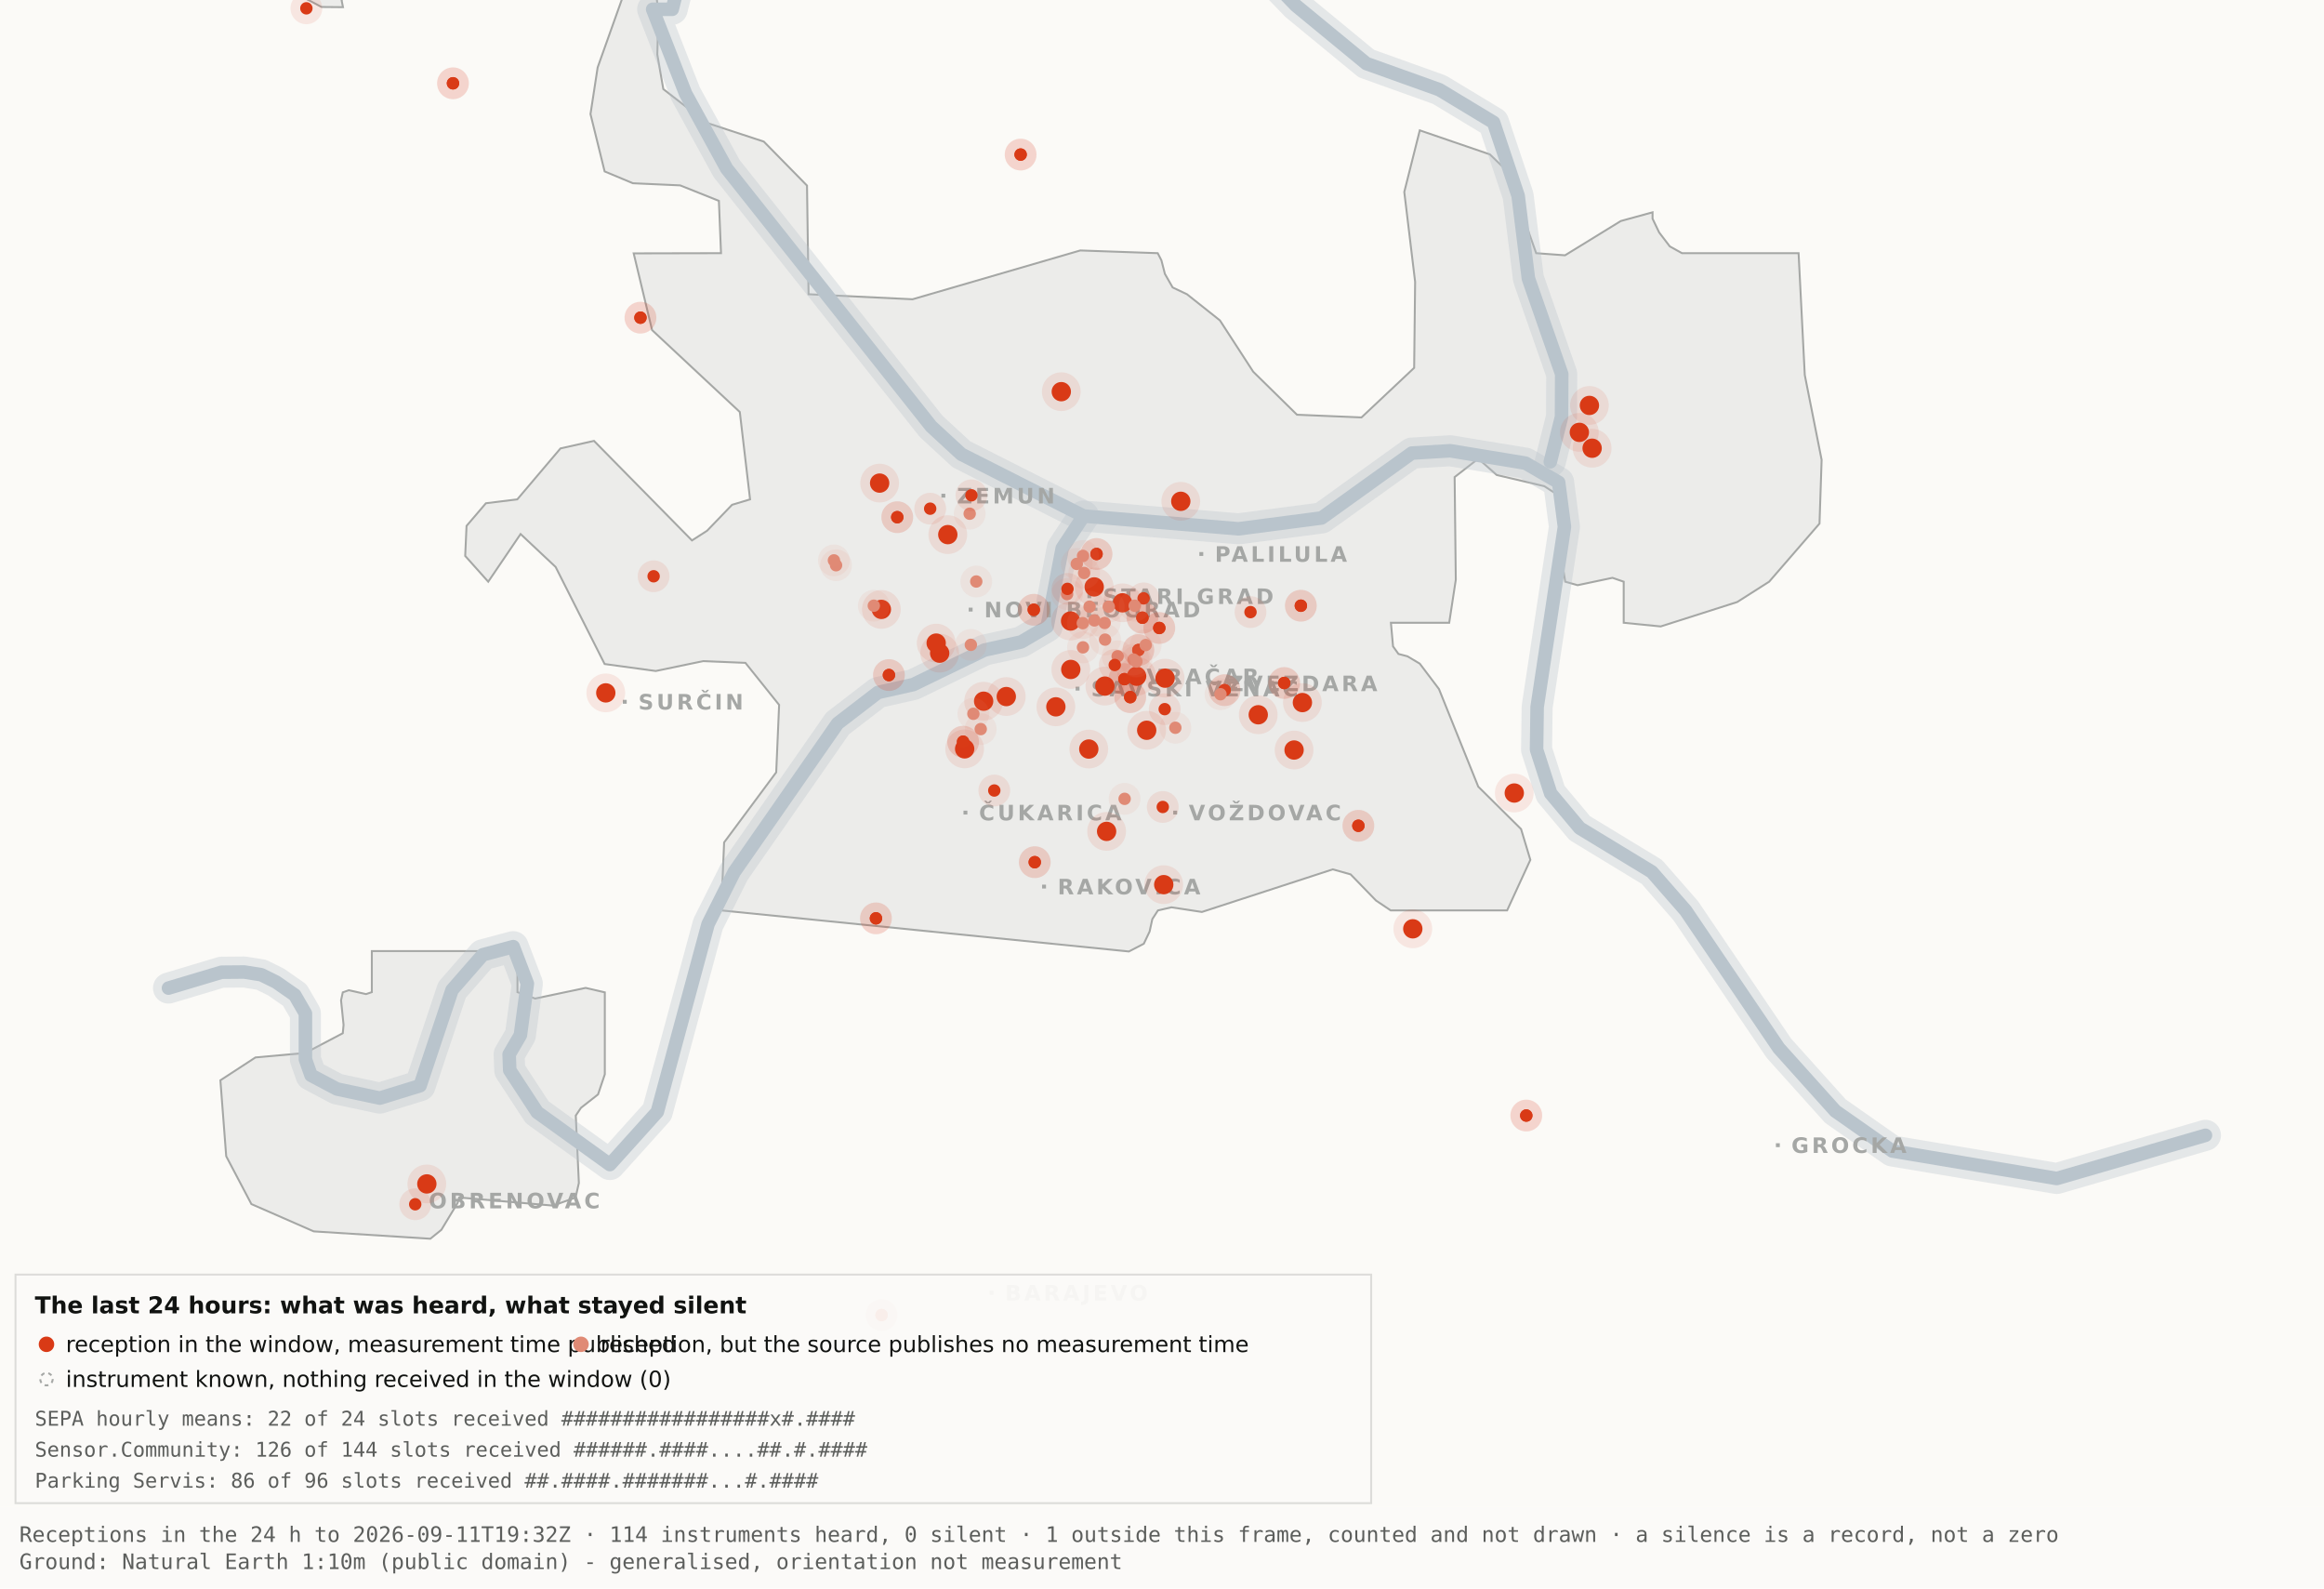
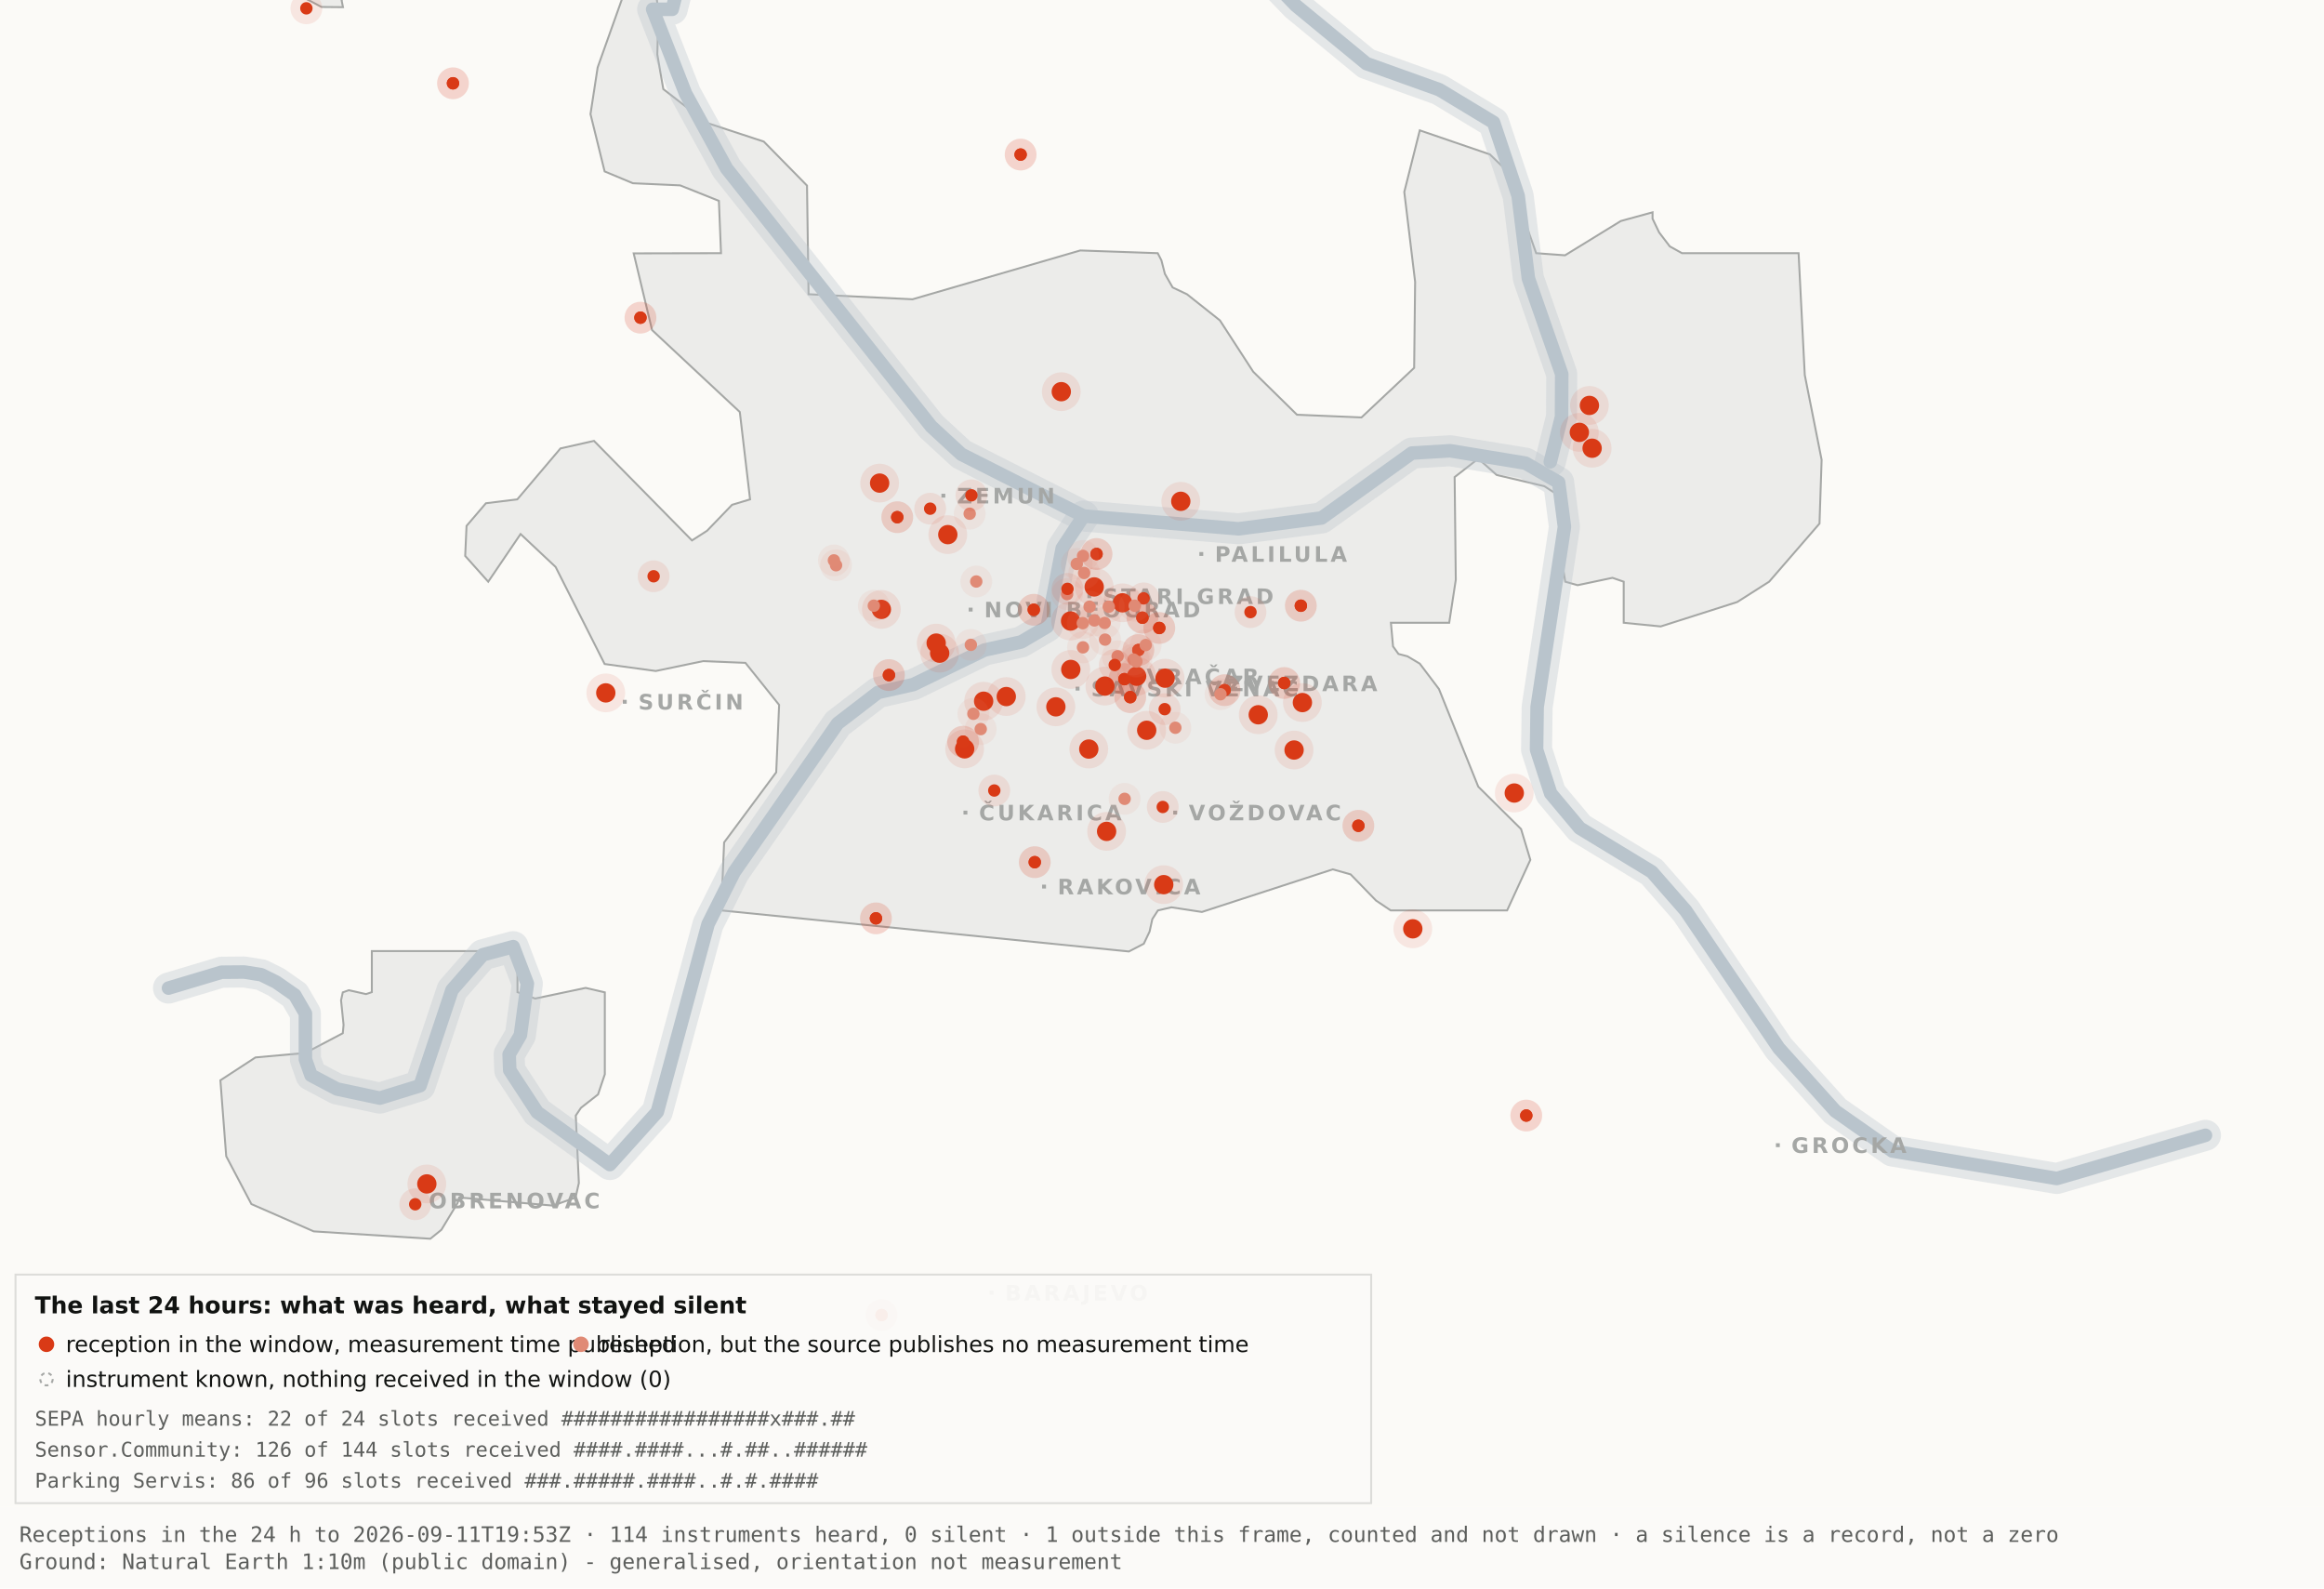
<svg xmlns="http://www.w3.org/2000/svg" viewBox="0 0 1200 820" width="1200" height="820" role="img" aria-label="Map 3 - The last 24 hours">
  <rect x="0" y="0" width="1200" height="820" fill="#fbfaf7" />
  <path d="M192.0,-34.8 L192.1,-17.6 L189.5,-19.9 L182.4,-10.7 L176.4,0.2 L177.1,3.7 L166.0,3.6 L138.0,-11.3 L131.8,-17.6 L130.3,-34.7 L134.1,-45.9 L158.3,-76.4 L166.7,-82.3 L177.1,-81.2 L183.0,-72.1 L192.0,-34.8 Z" fill="#ececea" stroke="#a5a7a5" stroke-width="1" fill-rule="evenodd" />
  <path d="M417.5,151.9 L471.2,154.5 L557.8,129.3 L597.8,130.7 L599.7,134.4 L601.5,141.4 L605.5,148.4 L612.9,151.9 L629.9,165.4 L647.1,191.9 L669.7,214.1 L703.0,215.5 L730.2,189.9 L730.7,145.5 L725.1,99.1 L733.1,67.3 L769.3,79.7 L778.2,88.3 L793.2,130.7 L808.1,131.8 L836.9,114.1 L853.3,109.6 L853.3,112.9 L856.7,120.0 L862.2,127.2 L868.5,130.7 L928.7,130.7 L931.9,193.6 L940.6,237.4 L939.5,270.3 L913.5,300.3 L897.0,310.8 L857.5,323.4 L838.4,321.5 L838.4,300.3 L832.6,298.3 L814.6,302.1 L808.2,300.3 L806.9,292.0 L809.7,266.1 L808.2,258.0 L797.4,251.0 L772.8,245.2 L763.3,236.8 L751.1,246.3 L751.7,299.3 L748.3,321.5 L718.2,321.5 L719.3,333.7 L722.1,337.6 L726.7,338.8 L733.1,342.6 L743.0,355.7 L763.3,406.1 L785.4,428.0 L790.2,443.9 L778.2,470.0 L718.1,470.0 L710.5,464.9 L697.4,451.4 L688.2,448.8 L620.6,470.8 L604.9,468.4 L597.9,470.0 L595.0,474.5 L593.6,480.9 L590.6,487.2 L582.9,491.2 L372.4,470.0 L373.9,434.9 L400.8,398.7 L402.3,363.9 L384.9,342.2 L363.1,341.3 L338.6,346.4 L312.2,342.8 L286.9,292.7 L268.8,275.7 L252.1,300.3 L240.2,287.0 L240.9,271.5 L250.9,259.8 L267.1,257.8 L289.4,231.5 L306.7,227.6 L357.3,279.0 L365.1,274.0 L378.0,260.6 L387.3,257.8 L382.0,212.7 L336.7,170.4 L327.2,130.8 L372.3,130.7 L371.2,103.7 L351.2,95.7 L326.8,94.6 L312.2,88.5 L304.9,58.9 L308.6,34.8 L327.3,-17.7 L337.9,-11.0 L340.0,6.7 L339.4,28.1 L342.5,46.0 L364.9,63.4 L394.4,73.1 L416.7,95.8 L417.5,151.9 Z" fill="#ececea" stroke="#a5a7a5" stroke-width="1" fill-rule="evenodd" />
  <path d="M267.2,512.2 L276.3,515.5 L302.4,510.0 L312.3,512.3 L312.3,554.6 L308.8,565.0 L300.0,571.9 L297.3,575.9 L298.9,610.7 L297.2,618.2 L285.6,622.4 L237.1,618.2 L236.3,621.0 L227.9,634.9 L222.2,639.5 L162.0,635.7 L129.8,621.6 L116.8,596.9 L113.8,557.7 L131.9,545.9 L157.6,543.6 L177.0,533.4 L177.4,529.1 L176.1,516.4 L177.0,512.3 L180.1,511.2 L189.0,513.2 L192.0,512.2 L192.0,491.0 L267.2,491.0 L267.2,512.2 Z" fill="#ececea" stroke="#a5a7a5" stroke-width="1" fill-rule="evenodd" />
  <path d="M87.0,510.1 L114.4,501.9 L126.1,501.8 L134.9,503.2 L142.6,507.0 L152.2,513.7 L157.7,523.2 L157.7,546.9 L160.6,555.1 L174.0,562.2 L196.1,566.9 L216.9,560.5 L233.4,511.1 L249.3,492.9 L265.0,488.7 L272.3,507.8 L268.7,534.4 L262.9,544.3 L263.2,552.5 L277.4,574.2 L314.9,601.2 L339.4,574.0 L365.6,477.1 L379.1,450.2 L432.5,373.5 L453.3,357.5 L471.6,353.4 L508.3,335.6 L527.3,331.4 L540.7,323.5 L548.5,283.0 L559.5,266.4" fill="none" stroke="#b9c4cc" stroke-width="16" stroke-opacity="0.35" stroke-linejoin="round" stroke-linecap="round" />
  <path d="M411.7,-177.5 L426.7,-103.9 L394.7,-58.3 L355.0,-26.6 L347.1,4.8 L337.0,4.8 L354.0,48.3 L375.2,87.0 L480.8,220.1 L496.4,234.5 L559.5,266.4 L639.5,273.0 L682.4,267.4 L729.0,233.9 L748.8,232.7 L787.7,239.1 L804.8,249.0 L807.8,272.0 L793.7,365.0 L793.4,387.0 L800.7,409.6 L815.7,427.5 L852.9,450.1 L870.4,470.1 L918.5,541.1 L947.7,573.6 L977.1,594.2 L1062.0,608.4 L1138.8,586.1" fill="none" stroke="#b9c4cc" stroke-width="16" stroke-opacity="0.35" stroke-linejoin="round" stroke-linecap="round" />
  <path d="M534.0,-142.1 L558.9,-95.2 L590.2,-64.2 L638.6,-28.7 L669.2,2.9 L705.5,32.8 L743.2,46.3 L771.2,63.2 L783.9,101.1 L789.2,143.8 L806.4,193.1 L806.3,215.2 L800.5,238.4" fill="none" stroke="#b9c4cc" stroke-width="16" stroke-opacity="0.35" stroke-linejoin="round" stroke-linecap="round" />
  <path d="M87.0,510.1 L114.4,501.9 L126.1,501.8 L134.9,503.2 L142.6,507.0 L152.2,513.7 L157.7,523.2 L157.7,546.9 L160.6,555.1 L174.0,562.2 L196.1,566.9 L216.9,560.5 L233.4,511.1 L249.3,492.9 L265.0,488.7 L272.3,507.8 L268.7,534.4 L262.9,544.3 L263.2,552.5 L277.4,574.2 L314.9,601.2 L339.4,574.0 L365.6,477.1 L379.1,450.2 L432.5,373.5 L453.3,357.5 L471.6,353.4 L508.3,335.6 L527.3,331.4 L540.7,323.5 L548.5,283.0 L559.5,266.4" fill="none" stroke="#b9c4cc" stroke-width="7" stroke-opacity="1" stroke-linejoin="round" stroke-linecap="round" />
  <path d="M411.7,-177.5 L426.7,-103.9 L394.7,-58.3 L355.0,-26.6 L347.1,4.8 L337.0,4.8 L354.0,48.3 L375.2,87.0 L480.8,220.1 L496.4,234.5 L559.5,266.4 L639.5,273.0 L682.4,267.4 L729.0,233.9 L748.8,232.7 L787.7,239.1 L804.8,249.0 L807.8,272.0 L793.7,365.0 L793.4,387.0 L800.7,409.6 L815.7,427.5 L852.9,450.1 L870.4,470.1 L918.5,541.1 L947.7,573.6 L977.1,594.2 L1062.0,608.4 L1138.8,586.1" fill="none" stroke="#b9c4cc" stroke-width="7" stroke-opacity="1" stroke-linejoin="round" stroke-linecap="round" />
  <path d="M534.0,-142.1 L558.9,-95.2 L590.2,-64.2 L638.6,-28.7 L669.2,2.9 L705.5,32.8 L743.2,46.3 L771.2,63.2 L783.9,101.1 L789.2,143.8 L806.4,193.1 L806.3,215.2 L800.5,238.4" fill="none" stroke="#b9c4cc" stroke-width="7" stroke-opacity="1" stroke-linejoin="round" stroke-linecap="round" />
  <rect x="561.5" y="306.8" width="2" height="2" fill="#a5a7a5" />
  <text x="569.5" y="311.8" font-family="Carlito, DejaVu Sans, Arial, sans-serif" font-size="11" font-weight="600" letter-spacing="1.5" fill="#a5a7a5">STARI GRAD</text>
  <rect x="584.0" y="348.2" width="2" height="2" fill="#a5a7a5" />
  <text x="592.0" y="353.2" font-family="Carlito, DejaVu Sans, Arial, sans-serif" font-size="11" font-weight="600" letter-spacing="1.5" fill="#a5a7a5">VRAČAR</text>
  <rect x="555.4" y="354.5" width="2" height="2" fill="#a5a7a5" />
  <text x="563.4" y="359.5" font-family="Carlito, DejaVu Sans, Arial, sans-serif" font-size="11" font-weight="600" letter-spacing="1.5" fill="#a5a7a5">SAVSKI VENAC</text>
  <rect x="500.2" y="313.7" width="2" height="2" fill="#a5a7a5" />
  <text x="508.2" y="318.7" font-family="Carlito, DejaVu Sans, Arial, sans-serif" font-size="11" font-weight="600" letter-spacing="1.5" fill="#a5a7a5">NOVI BEOGRAD</text>
  <rect x="486.1" y="254.9" width="2" height="2" fill="#a5a7a5" />
  <text x="494.1" y="259.9" font-family="Carlito, DejaVu Sans, Arial, sans-serif" font-size="11" font-weight="600" letter-spacing="1.5" fill="#a5a7a5">ZEMUN</text>
  <rect x="619.3" y="285.0" width="2" height="2" fill="#a5a7a5" />
  <text x="627.3" y="290.0" font-family="Carlito, DejaVu Sans, Arial, sans-serif" font-size="11" font-weight="600" letter-spacing="1.5" fill="#a5a7a5">PALILULA</text>
  <rect x="626.1" y="351.8" width="2" height="2" fill="#a5a7a5" />
  <text x="634.1" y="356.8" font-family="Carlito, DejaVu Sans, Arial, sans-serif" font-size="11" font-weight="600" letter-spacing="1.5" fill="#a5a7a5">ZVEZDARA</text>
  <rect x="605.8" y="418.5" width="2" height="2" fill="#a5a7a5" />
  <text x="613.8" y="423.5" font-family="Carlito, DejaVu Sans, Arial, sans-serif" font-size="11" font-weight="600" letter-spacing="1.5" fill="#a5a7a5">VOŽDOVAC</text>
  <rect x="497.5" y="418.5" width="2" height="2" fill="#a5a7a5" />
  <text x="505.5" y="423.5" font-family="Carlito, DejaVu Sans, Arial, sans-serif" font-size="11" font-weight="600" letter-spacing="1.5" fill="#a5a7a5">ČUKARICA</text>
  <rect x="538.1" y="456.7" width="2" height="2" fill="#a5a7a5" />
  <text x="546.1" y="461.7" font-family="Carlito, DejaVu Sans, Arial, sans-serif" font-size="11" font-weight="600" letter-spacing="1.5" fill="#a5a7a5">RAKOVICA</text>
  <rect x="321.6" y="361.3" width="2" height="2" fill="#a5a7a5" />
  <text x="329.6" y="366.3" font-family="Carlito, DejaVu Sans, Arial, sans-serif" font-size="11" font-weight="600" letter-spacing="1.5" fill="#a5a7a5">SURČIN</text>
  <rect x="917.0" y="590.2" width="2" height="2" fill="#a5a7a5" />
  <text x="925.0" y="595.2" font-family="Carlito, DejaVu Sans, Arial, sans-serif" font-size="11" font-weight="600" letter-spacing="1.5" fill="#a5a7a5">GROCKA</text>
  <rect x="213.4" y="618.8" width="2" height="2" fill="#a5a7a5" />
  <text x="221.4" y="623.8" font-family="Carlito, DejaVu Sans, Arial, sans-serif" font-size="11" font-weight="600" letter-spacing="1.5" fill="#a5a7a5">OBRENOVAC</text>
  <rect x="511.0" y="666.4" width="2" height="2" fill="#a5a7a5" />
  <text x="519.0" y="671.4" font-family="Carlito, DejaVu Sans, Arial, sans-serif" font-size="11" font-weight="600" letter-spacing="1.5" fill="#a5a7a5">BARAJEVO</text>
  <rect x="727.5" y="876.2" width="2" height="2" fill="#a5a7a5" />
  <text x="735.5" y="881.2" font-family="Carlito, DejaVu Sans, Arial, sans-serif" font-size="11" font-weight="600" letter-spacing="1.5" fill="#a5a7a5">SOPOT</text>
  <circle cx="507.9" cy="362.0" r="10" fill="#D93A16" fill-opacity=".10" />
  <circle cx="507.9" cy="362.0" r="5" fill="#D93A16" />
  <circle cx="519.6" cy="359.6" r="10" fill="#D93A16" fill-opacity=".10" />
  <circle cx="519.6" cy="359.6" r="5" fill="#D93A16" />
  <circle cx="498.1" cy="386.6" r="10" fill="#D93A16" fill-opacity=".10" />
  <circle cx="498.1" cy="386.6" r="5" fill="#D93A16" />
  <circle cx="552.8" cy="320.6" r="10" fill="#D93A16" fill-opacity=".10" />
  <circle cx="552.8" cy="320.6" r="5" fill="#D93A16" />
  <circle cx="455.1" cy="314.6" r="10" fill="#D93A16" fill-opacity=".10" />
  <circle cx="455.1" cy="314.6" r="5" fill="#D93A16" />
  <circle cx="548.0" cy="202.2" r="10" fill="#D93A16" fill-opacity=".10" />
  <circle cx="548.0" cy="202.2" r="5" fill="#D93A16" />
  <circle cx="579.6" cy="311.2" r="10" fill="#D93A16" fill-opacity=".10" />
  <circle cx="579.6" cy="311.2" r="5" fill="#D93A16" />
  <circle cx="592.1" cy="377.0" r="10" fill="#D93A16" fill-opacity=".10" />
  <circle cx="592.1" cy="377.0" r="5" fill="#D93A16" />
  <circle cx="562.2" cy="386.7" r="10" fill="#D93A16" fill-opacity=".10" />
  <circle cx="562.2" cy="386.7" r="5" fill="#D93A16" />
  <circle cx="570.5" cy="354.2" r="10" fill="#D93A16" fill-opacity=".10" />
  <circle cx="570.5" cy="354.2" r="5" fill="#D93A16" />
  <circle cx="600.9" cy="456.7" r="10" fill="#D93A16" fill-opacity=".10" />
  <circle cx="600.9" cy="456.7" r="5" fill="#D93A16" />
  <circle cx="609.7" cy="258.8" r="10" fill="#D93A16" fill-opacity=".10" />
  <circle cx="609.7" cy="258.8" r="5" fill="#D93A16" />
  <circle cx="729.5" cy="479.5" r="10" fill="#D93A16" fill-opacity=".10" />
  <circle cx="729.5" cy="479.5" r="5" fill="#D93A16" />
  <circle cx="672.5" cy="362.7" r="10" fill="#D93A16" fill-opacity=".10" />
  <circle cx="672.5" cy="362.7" r="5" fill="#D93A16" />
  <circle cx="552.9" cy="345.6" r="10" fill="#D93A16" fill-opacity=".10" />
  <circle cx="552.9" cy="345.6" r="5" fill="#D93A16" />
  <circle cx="485.2" cy="337.2" r="10" fill="#D93A16" fill-opacity=".10" />
  <circle cx="485.2" cy="337.2" r="5" fill="#D93A16" />
  <circle cx="220.4" cy="611.2" r="10" fill="#D93A16" fill-opacity=".10" />
  <circle cx="220.4" cy="611.2" r="5" fill="#D93A16" />
  <circle cx="483.4" cy="332.0" r="10" fill="#D93A16" fill-opacity=".10" />
  <circle cx="483.4" cy="332.0" r="5" fill="#D93A16" />
  <circle cx="820.7" cy="209.3" r="10" fill="#D93A16" fill-opacity=".10" />
  <circle cx="820.7" cy="209.3" r="5" fill="#D93A16" />
  <circle cx="815.5" cy="223.2" r="10" fill="#D93A16" fill-opacity=".10" />
  <circle cx="815.5" cy="223.2" r="5" fill="#D93A16" />
  <circle cx="822.1" cy="231.4" r="10" fill="#D93A16" fill-opacity=".10" />
  <circle cx="822.1" cy="231.4" r="5" fill="#D93A16" />
  <circle cx="571.4" cy="429.2" r="10" fill="#D93A16" fill-opacity=".10" />
  <circle cx="571.4" cy="429.2" r="5" fill="#D93A16" />
  <circle cx="565.0" cy="303.0" r="10" fill="#D93A16" fill-opacity=".10" />
  <circle cx="565.0" cy="303.0" r="5" fill="#D93A16" />
  <circle cx="668.2" cy="387.2" r="10" fill="#D93A16" fill-opacity=".10" />
  <circle cx="668.2" cy="387.2" r="5" fill="#D93A16" />
  <circle cx="312.8" cy="357.7" r="10" fill="#D93A16" fill-opacity=".10" />
  <circle cx="312.8" cy="357.7" r="5" fill="#D93A16" />
  <circle cx="545.2" cy="364.9" r="10" fill="#D93A16" fill-opacity=".10" />
  <circle cx="545.2" cy="364.9" r="5" fill="#D93A16" />
  <circle cx="781.9" cy="409.4" r="10" fill="#D93A16" fill-opacity=".10" />
  <circle cx="781.9" cy="409.4" r="5" fill="#D93A16" />
  <circle cx="586.9" cy="349.1" r="10" fill="#D93A16" fill-opacity=".10" />
  <circle cx="586.9" cy="349.1" r="5" fill="#D93A16" />
  <circle cx="601.6" cy="350.1" r="10" fill="#D93A16" fill-opacity=".10" />
  <circle cx="601.6" cy="350.1" r="5" fill="#D93A16" />
  <circle cx="649.7" cy="369.0" r="10" fill="#D93A16" fill-opacity=".10" />
  <circle cx="649.7" cy="369.0" r="5" fill="#D93A16" />
  <circle cx="489.4" cy="276.0" r="10" fill="#D93A16" fill-opacity=".10" />
  <circle cx="489.4" cy="276.0" r="5" fill="#D93A16" />
  <circle cx="454.2" cy="249.4" r="10" fill="#D93A16" fill-opacity=".10" />
  <circle cx="454.2" cy="249.4" r="5" fill="#D93A16" />
  <circle cx="534.3" cy="445.1" r="8.2" fill="#D93A16" fill-opacity=".10" />
  <circle cx="534.3" cy="445.1" r="3.2" fill="#D93A16" />
  <circle cx="534.3" cy="445.1" r="8.2" fill="#D93A16" fill-opacity=".10" />
  <circle cx="534.3" cy="445.1" r="3.2" fill="#D93A16" />
  <circle cx="497.3" cy="382.9" r="8.2" fill="#D93A16" fill-opacity=".10" />
  <circle cx="497.3" cy="382.9" r="3.2" fill="#D93A16" />
  <circle cx="497.3" cy="382.9" r="8.2" fill="#D93A16" fill-opacity=".10" />
  <circle cx="497.3" cy="382.9" r="3.2" fill="#D93A16" />
  <circle cx="330.7" cy="164.0" r="8.2" fill="#D93A16" fill-opacity=".10" />
  <circle cx="330.7" cy="164.0" r="3.2" fill="#D93A16" />
  <circle cx="330.7" cy="164.0" r="8.2" fill="#D93A16" fill-opacity=".10" />
  <circle cx="330.7" cy="164.0" r="3.2" fill="#D93A16" />
  <circle cx="583.6" cy="359.9" r="8.2" fill="#D93A16" fill-opacity=".10" />
  <circle cx="583.6" cy="359.9" r="3.2" fill="#D93A16" />
  <circle cx="583.6" cy="359.9" r="8.2" fill="#D93A16" fill-opacity=".10" />
  <circle cx="583.6" cy="359.9" r="3.2" fill="#D93A16" />
  <circle cx="663.1" cy="352.6" r="8.2" fill="#D93A16" fill-opacity=".10" />
  <circle cx="663.1" cy="352.6" r="3.2" fill="#D93A16" />
  <circle cx="663.1" cy="352.6" r="8.2" fill="#D93A16" fill-opacity=".10" />
  <circle cx="663.1" cy="352.6" r="3.2" fill="#D93A16" />
  <circle cx="601.4" cy="366.1" r="8.2" fill="#D93A16" fill-opacity=".10" />
  <circle cx="601.4" cy="366.1" r="3.2" fill="#D93A16" />
  <circle cx="214.4" cy="621.7" r="8.2" fill="#D93A16" fill-opacity=".10" />
  <circle cx="214.4" cy="621.7" r="3.2" fill="#D93A16" />
  <circle cx="463.3" cy="267.0" r="8.2" fill="#D93A16" fill-opacity=".10" />
  <circle cx="463.3" cy="267.0" r="3.2" fill="#D93A16" />
  <circle cx="463.3" cy="267.0" r="8.2" fill="#D93A16" fill-opacity=".10" />
  <circle cx="463.3" cy="267.0" r="3.2" fill="#D93A16" />
  <circle cx="600.4" cy="416.6" r="8.2" fill="#D93A16" fill-opacity=".10" />
  <circle cx="600.4" cy="416.6" r="3.2" fill="#D93A16" />
  <circle cx="671.7" cy="312.7" r="8.2" fill="#D93A16" fill-opacity=".10" />
  <circle cx="671.7" cy="312.7" r="3.2" fill="#D93A16" />
  <circle cx="671.7" cy="312.7" r="8.2" fill="#D93A16" fill-opacity=".10" />
  <circle cx="671.7" cy="312.7" r="3.2" fill="#D93A16" />
  <circle cx="587.8" cy="335.6" r="8.2" fill="#D93A16" fill-opacity=".10" />
  <circle cx="587.8" cy="335.6" r="3.2" fill="#D93A16" />
  <circle cx="587.8" cy="335.6" r="8.2" fill="#D93A16" fill-opacity=".10" />
  <circle cx="587.8" cy="335.6" r="3.2" fill="#D93A16" />
  <circle cx="455.2" cy="678.9" r="8.2" fill="#D93A16" fill-opacity=".10" />
  <circle cx="455.2" cy="678.9" r="3.2" fill="#D93A16" />
  <circle cx="455.2" cy="678.9" r="8.2" fill="#D93A16" fill-opacity=".10" />
  <circle cx="455.2" cy="678.9" r="3.2" fill="#D93A16" />
  <circle cx="590.5" cy="308.9" r="8.2" fill="#D93A16" fill-opacity=".10" />
  <circle cx="590.5" cy="308.9" r="3.2" fill="#D93A16" />
  <circle cx="598.6" cy="324.2" r="8.2" fill="#D93A16" fill-opacity=".10" />
  <circle cx="598.6" cy="324.2" r="3.2" fill="#D93A16" />
  <circle cx="598.6" cy="324.2" r="8.2" fill="#D93A16" fill-opacity=".10" />
  <circle cx="598.6" cy="324.2" r="3.2" fill="#D93A16" />
  <circle cx="233.9" cy="43.0" r="8.2" fill="#D93A16" fill-opacity=".10" />
  <circle cx="233.9" cy="43.0" r="3.2" fill="#D93A16" />
  <circle cx="233.9" cy="43.0" r="8.2" fill="#D93A16" fill-opacity=".10" />
  <circle cx="233.9" cy="43.0" r="3.2" fill="#D93A16" />
  <circle cx="566.2" cy="286.0" r="8.2" fill="#D93A16" fill-opacity=".10" />
  <circle cx="566.2" cy="286.0" r="3.2" fill="#D93A16" />
  <circle cx="566.2" cy="286.0" r="8.2" fill="#D93A16" fill-opacity=".10" />
  <circle cx="566.2" cy="286.0" r="3.2" fill="#D93A16" />
  <circle cx="589.9" cy="318.9" r="8.2" fill="#D93A16" fill-opacity=".10" />
  <circle cx="589.9" cy="318.9" r="3.2" fill="#D93A16" />
  <circle cx="589.9" cy="318.9" r="8.2" fill="#D93A16" fill-opacity=".10" />
  <circle cx="589.9" cy="318.9" r="3.2" fill="#D93A16" />
  <circle cx="701.4" cy="426.3" r="8.2" fill="#D93A16" fill-opacity=".10" />
  <circle cx="701.4" cy="426.3" r="3.2" fill="#D93A16" />
  <circle cx="701.4" cy="426.3" r="8.2" fill="#D93A16" fill-opacity=".10" />
  <circle cx="701.4" cy="426.3" r="3.2" fill="#D93A16" />
  <circle cx="480.3" cy="262.6" r="8.2" fill="#D93A16" fill-opacity=".10" />
  <circle cx="480.3" cy="262.6" r="3.2" fill="#D93A16" />
  <circle cx="533.8" cy="314.8" r="8.2" fill="#D93A16" fill-opacity=".10" />
  <circle cx="533.8" cy="314.8" r="3.2" fill="#D93A16" />
  <circle cx="533.8" cy="314.8" r="8.2" fill="#D93A16" fill-opacity=".10" />
  <circle cx="533.8" cy="314.8" r="3.2" fill="#D93A16" />
  <circle cx="527.0" cy="79.8" r="8.2" fill="#D93A16" fill-opacity=".10" />
  <circle cx="527.0" cy="79.8" r="3.2" fill="#D93A16" />
  <circle cx="527.0" cy="79.8" r="8.2" fill="#D93A16" fill-opacity=".10" />
  <circle cx="527.0" cy="79.8" r="3.2" fill="#D93A16" />
  <circle cx="788.1" cy="575.9" r="8.2" fill="#D93A16" fill-opacity=".10" />
  <circle cx="788.1" cy="575.9" r="3.2" fill="#D93A16" />
  <circle cx="788.1" cy="575.9" r="8.2" fill="#D93A16" fill-opacity=".10" />
  <circle cx="788.1" cy="575.9" r="3.2" fill="#D93A16" />
  <circle cx="580.6" cy="350.6" r="8.2" fill="#D93A16" fill-opacity=".10" />
  <circle cx="580.6" cy="350.6" r="3.2" fill="#D93A16" />
  <circle cx="580.6" cy="350.6" r="8.2" fill="#D93A16" fill-opacity=".10" />
  <circle cx="580.6" cy="350.6" r="3.2" fill="#D93A16" />
  <circle cx="452.3" cy="474.1" r="8.2" fill="#D93A16" fill-opacity=".10" />
  <circle cx="452.3" cy="474.1" r="3.2" fill="#D93A16" />
  <circle cx="452.3" cy="474.1" r="8.2" fill="#D93A16" fill-opacity=".10" />
  <circle cx="452.3" cy="474.1" r="3.2" fill="#D93A16" />
  <circle cx="632.3" cy="356.3" r="8.2" fill="#D93A16" fill-opacity=".10" />
  <circle cx="632.3" cy="356.3" r="3.2" fill="#D93A16" />
  <circle cx="632.3" cy="356.3" r="8.2" fill="#D93A16" fill-opacity=".10" />
  <circle cx="632.3" cy="356.3" r="3.2" fill="#D93A16" />
  <circle cx="158.2" cy="4.3" r="8.2" fill="#D93A16" fill-opacity=".10" />
  <circle cx="158.2" cy="4.3" r="3.2" fill="#D93A16" />
  <circle cx="459.0" cy="348.5" r="8.2" fill="#D93A16" fill-opacity=".10" />
  <circle cx="459.0" cy="348.5" r="3.2" fill="#D93A16" />
  <circle cx="459.0" cy="348.5" r="8.2" fill="#D93A16" fill-opacity=".10" />
  <circle cx="459.0" cy="348.5" r="3.2" fill="#D93A16" />
  <circle cx="645.7" cy="316.0" r="8.2" fill="#D93A16" fill-opacity=".10" />
  <circle cx="645.7" cy="316.0" r="3.2" fill="#D93A16" />
  <circle cx="585.3" cy="340.5" r="8.2" fill="#e08a75" fill-opacity=".10" />
  <circle cx="585.3" cy="340.5" r="3.2" fill="#e08a75" />
  <circle cx="585.9" cy="312.7" r="8.2" fill="#e08a75" fill-opacity=".10" />
  <circle cx="585.9" cy="312.7" r="3.2" fill="#e08a75" />
  <circle cx="559.2" cy="334.2" r="8.2" fill="#e08a75" fill-opacity=".10" />
  <circle cx="559.2" cy="334.2" r="3.2" fill="#e08a75" />
  <circle cx="570.6" cy="330.2" r="8.2" fill="#e08a75" fill-opacity=".10" />
  <circle cx="570.6" cy="330.2" r="3.2" fill="#e08a75" />
  <circle cx="562.6" cy="313.2" r="8.2" fill="#e08a75" fill-opacity=".10" />
  <circle cx="562.6" cy="313.2" r="3.2" fill="#e08a75" />
  <circle cx="500.7" cy="265.2" r="8.2" fill="#e08a75" fill-opacity=".10" />
  <circle cx="500.7" cy="265.2" r="3.2" fill="#e08a75" />
  <circle cx="570.4" cy="321.6" r="8.2" fill="#e08a75" fill-opacity=".10" />
  <circle cx="570.4" cy="321.6" r="3.2" fill="#e08a75" />
  <circle cx="591.6" cy="333.0" r="8.2" fill="#e08a75" fill-opacity=".10" />
  <circle cx="591.6" cy="333.0" r="3.2" fill="#e08a75" />
  <circle cx="565.1" cy="320.3" r="8.2" fill="#e08a75" fill-opacity=".10" />
  <circle cx="565.1" cy="320.3" r="3.2" fill="#e08a75" />
  <circle cx="502.6" cy="368.5" r="8.2" fill="#e08a75" fill-opacity=".10" />
  <circle cx="502.6" cy="368.5" r="3.2" fill="#e08a75" />
  <circle cx="501.3" cy="332.9" r="8.2" fill="#e08a75" fill-opacity=".10" />
  <circle cx="501.3" cy="332.9" r="3.2" fill="#e08a75" />
  <circle cx="451.2" cy="312.7" r="8.2" fill="#e08a75" fill-opacity=".10" />
  <circle cx="451.2" cy="312.7" r="3.2" fill="#e08a75" />
  <circle cx="431.7" cy="291.8" r="8.2" fill="#e08a75" fill-opacity=".10" />
  <circle cx="431.7" cy="291.8" r="3.2" fill="#e08a75" />
  <circle cx="630.2" cy="358.4" r="8.2" fill="#e08a75" fill-opacity=".10" />
  <circle cx="630.2" cy="358.4" r="3.2" fill="#e08a75" />
  <circle cx="551.0" cy="306.7" r="8.2" fill="#e08a75" fill-opacity=".10" />
  <circle cx="551.0" cy="306.7" r="3.2" fill="#e08a75" />
  <circle cx="559.8" cy="295.8" r="8.2" fill="#e08a75" fill-opacity=".10" />
  <circle cx="559.8" cy="295.8" r="3.2" fill="#e08a75" />
  <circle cx="559.1" cy="321.7" r="8.2" fill="#e08a75" fill-opacity=".10" />
  <circle cx="559.1" cy="321.7" r="3.2" fill="#e08a75" />
  <circle cx="606.9" cy="375.7" r="8.2" fill="#e08a75" fill-opacity=".10" />
  <circle cx="606.9" cy="375.7" r="3.2" fill="#e08a75" />
  <circle cx="430.6" cy="289.3" r="8.2" fill="#e08a75" fill-opacity=".10" />
  <circle cx="430.6" cy="289.3" r="3.2" fill="#e08a75" />
  <circle cx="559.2" cy="287.0" r="8.2" fill="#e08a75" fill-opacity=".10" />
  <circle cx="559.2" cy="287.0" r="3.2" fill="#e08a75" />
  <circle cx="504.1" cy="300.2" r="8.2" fill="#e08a75" fill-opacity=".10" />
  <circle cx="504.1" cy="300.2" r="3.2" fill="#e08a75" />
  <circle cx="572.5" cy="313.2" r="8.2" fill="#e08a75" fill-opacity=".10" />
  <circle cx="572.5" cy="313.2" r="3.2" fill="#e08a75" />
  <circle cx="577.1" cy="338.8" r="8.2" fill="#e08a75" fill-opacity=".10" />
  <circle cx="577.1" cy="338.8" r="3.2" fill="#e08a75" />
  <circle cx="580.7" cy="412.4" r="8.2" fill="#e08a75" fill-opacity=".10" />
  <circle cx="580.7" cy="412.4" r="3.2" fill="#e08a75" />
  <circle cx="556.0" cy="291.1" r="8.2" fill="#e08a75" fill-opacity=".10" />
  <circle cx="556.0" cy="291.1" r="3.2" fill="#e08a75" />
  <circle cx="586.8" cy="341.5" r="8.2" fill="#e08a75" fill-opacity=".10" />
  <circle cx="586.8" cy="341.5" r="3.2" fill="#e08a75" />
  <circle cx="506.4" cy="376.4" r="8.2" fill="#e08a75" fill-opacity=".10" />
  <circle cx="506.4" cy="376.4" r="3.2" fill="#e08a75" />
  <circle cx="575.6" cy="343.3" r="8.2" fill="#D93A16" fill-opacity=".10" />
  <circle cx="575.6" cy="343.3" r="3.2" fill="#D93A16" />
  <circle cx="513.4" cy="408.1" r="8.2" fill="#D93A16" fill-opacity=".10" />
  <circle cx="513.4" cy="408.1" r="3.2" fill="#D93A16" />
  <circle cx="337.5" cy="297.5" r="8.2" fill="#D93A16" fill-opacity=".10" />
  <circle cx="337.5" cy="297.5" r="3.2" fill="#D93A16" />
  <circle cx="551.2" cy="304.0" r="8.2" fill="#D93A16" fill-opacity=".10" />
  <circle cx="551.2" cy="304.0" r="3.2" fill="#D93A16" />
  <circle cx="501.6" cy="255.7" r="8.2" fill="#D93A16" fill-opacity=".10" />
  <circle cx="501.6" cy="255.7" r="3.2" fill="#D93A16" />
  <g transform="translate(0 650)">
    <rect x="8" y="8" width="700" height="118" fill="#fbfaf7" fill-opacity=".94" stroke="#dcdcd9" />
    <text x="18" y="28" font-family="Carlito, DejaVu Sans, Arial, sans-serif" font-size="12" font-weight="700" fill="#111311">The last 24 hours: what was heard, what stayed silent</text>
    <circle cx="24" cy="44" r="4" fill="#D93A16" />
    <text x="34" y="48" font-family="Carlito, DejaVu Sans, Arial, sans-serif" font-size="11.5" fill="#111311">reception in the window, measurement time published</text>
    <circle cx="300" cy="44" r="4" fill="#e08a75" />
    <text x="310" y="48" font-family="Carlito, DejaVu Sans, Arial, sans-serif" font-size="11.5" fill="#111311">reception, but the source publishes no measurement time</text>
    <circle cx="24" cy="62" r="3.2" fill="none" stroke="#a5a7a5" stroke-dasharray="2 2" />
    <text x="34" y="66" font-family="Carlito, DejaVu Sans, Arial, sans-serif" font-size="11.5" fill="#111311">instrument known, nothing received in the window (0)</text>
-     <text x="18" y="86" font-family="DejaVu Sans Mono, Menlo, monospace" font-size="10.5" fill="#5c5e5c">SEPA hourly means: 22 of 24 slots received  #################x#.####</text>
-     <text x="18" y="102" font-family="DejaVu Sans Mono, Menlo, monospace" font-size="10.5" fill="#5c5e5c">Sensor.Community: 126 of 144 slots received  ######.####....##.#.####</text>
-     <text x="18" y="118" font-family="DejaVu Sans Mono, Menlo, monospace" font-size="10.5" fill="#5c5e5c">Parking Servis: 86 of 96 slots received  ##.####.#######...#.####</text>
+     <text x="18" y="86" font-family="DejaVu Sans Mono, Menlo, monospace" font-size="10.5" fill="#5c5e5c">SEPA hourly means: 22 of 24 slots received  #################x###.##</text>
+     <text x="18" y="102" font-family="DejaVu Sans Mono, Menlo, monospace" font-size="10.5" fill="#5c5e5c">Sensor.Community: 126 of 144 slots received  ####.####...#.##..######</text>
+     <text x="18" y="118" font-family="DejaVu Sans Mono, Menlo, monospace" font-size="10.5" fill="#5c5e5c">Parking Servis: 86 of 96 slots received  ###.#####.####..#.#.####</text>
  </g>
  <rect x="0" y="778" width="1200" height="42" fill="#fbfaf7" fill-opacity=".94" />
-   <text x="10" y="796" font-family="DejaVu Sans Mono, Menlo, monospace" font-size="11" fill="#5c5e5c">Receptions in the 24 h to 2026-09-11T19:32Z  ·  114 instruments heard, 0 silent  ·  1 outside this frame, counted and not drawn  ·  a silence is a record, not a zero</text>
+   <text x="10" y="796" font-family="DejaVu Sans Mono, Menlo, monospace" font-size="11" fill="#5c5e5c">Receptions in the 24 h to 2026-09-11T19:53Z  ·  114 instruments heard, 0 silent  ·  1 outside this frame, counted and not drawn  ·  a silence is a record, not a zero</text>
  <text x="10" y="810" font-family="DejaVu Sans Mono, Menlo, monospace" font-size="11" fill="#5c5e5c">Ground: Natural Earth 1:10m (public domain) - generalised, orientation not measurement</text>
</svg>
